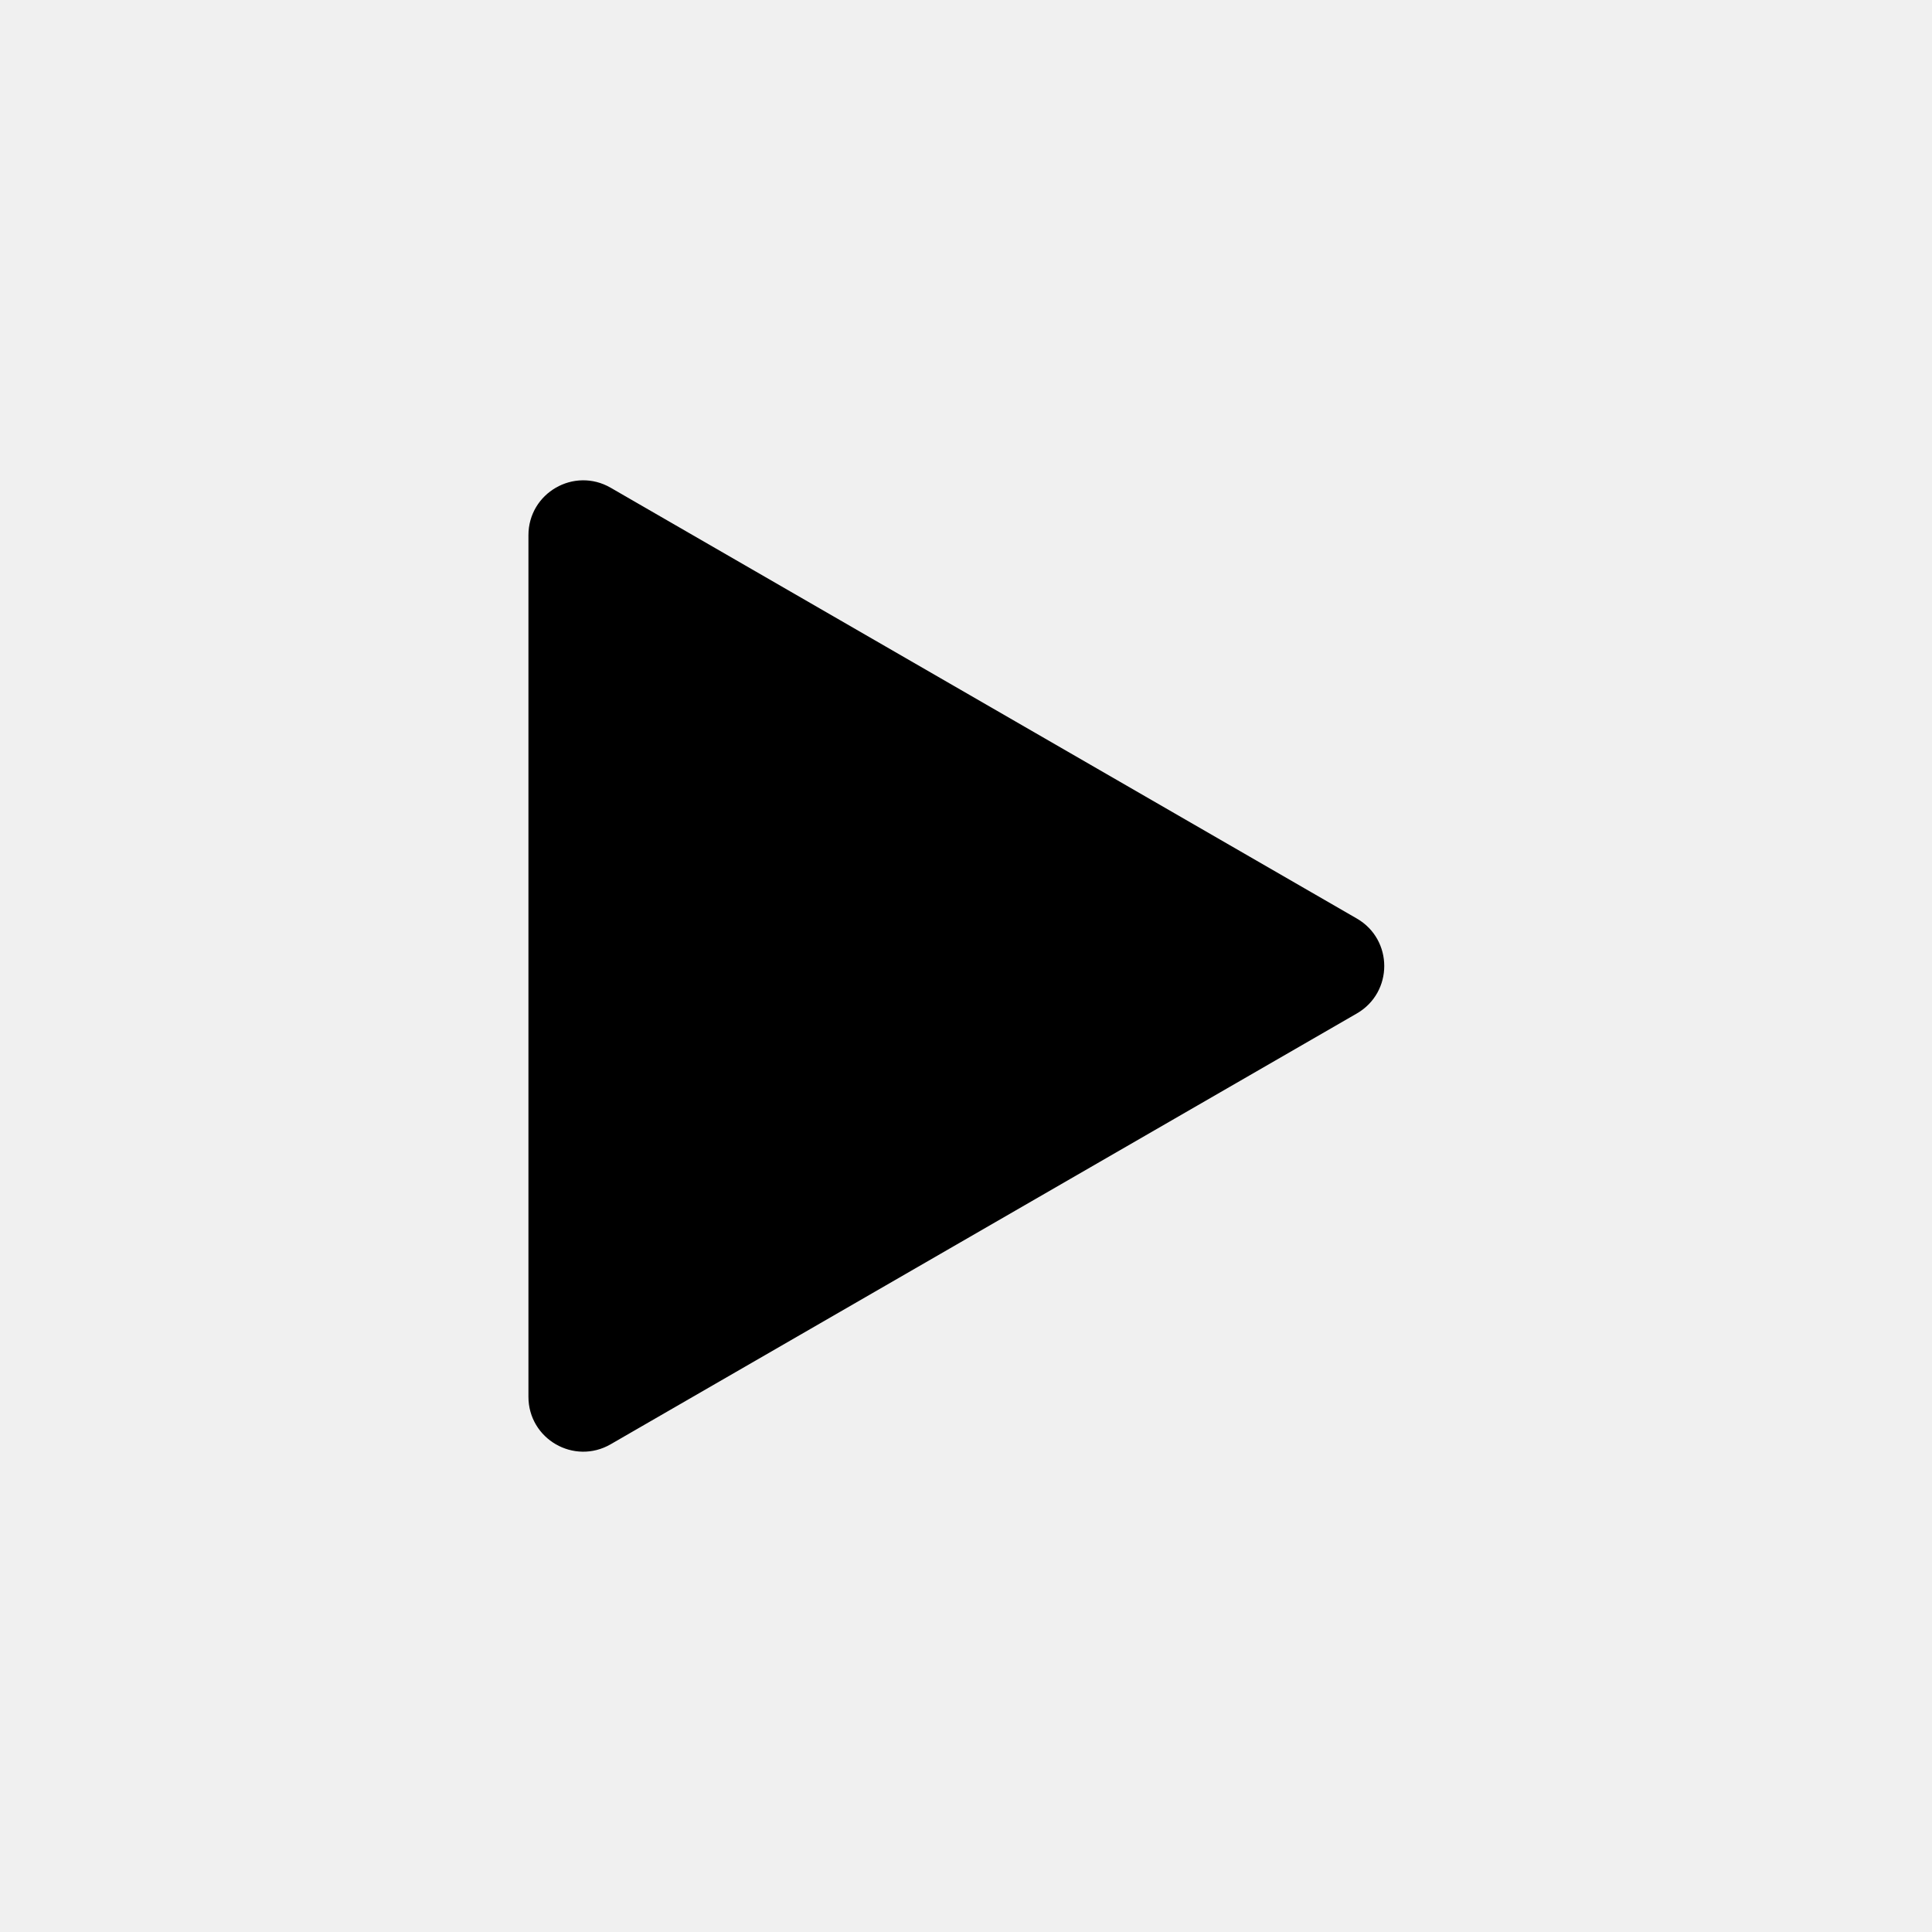
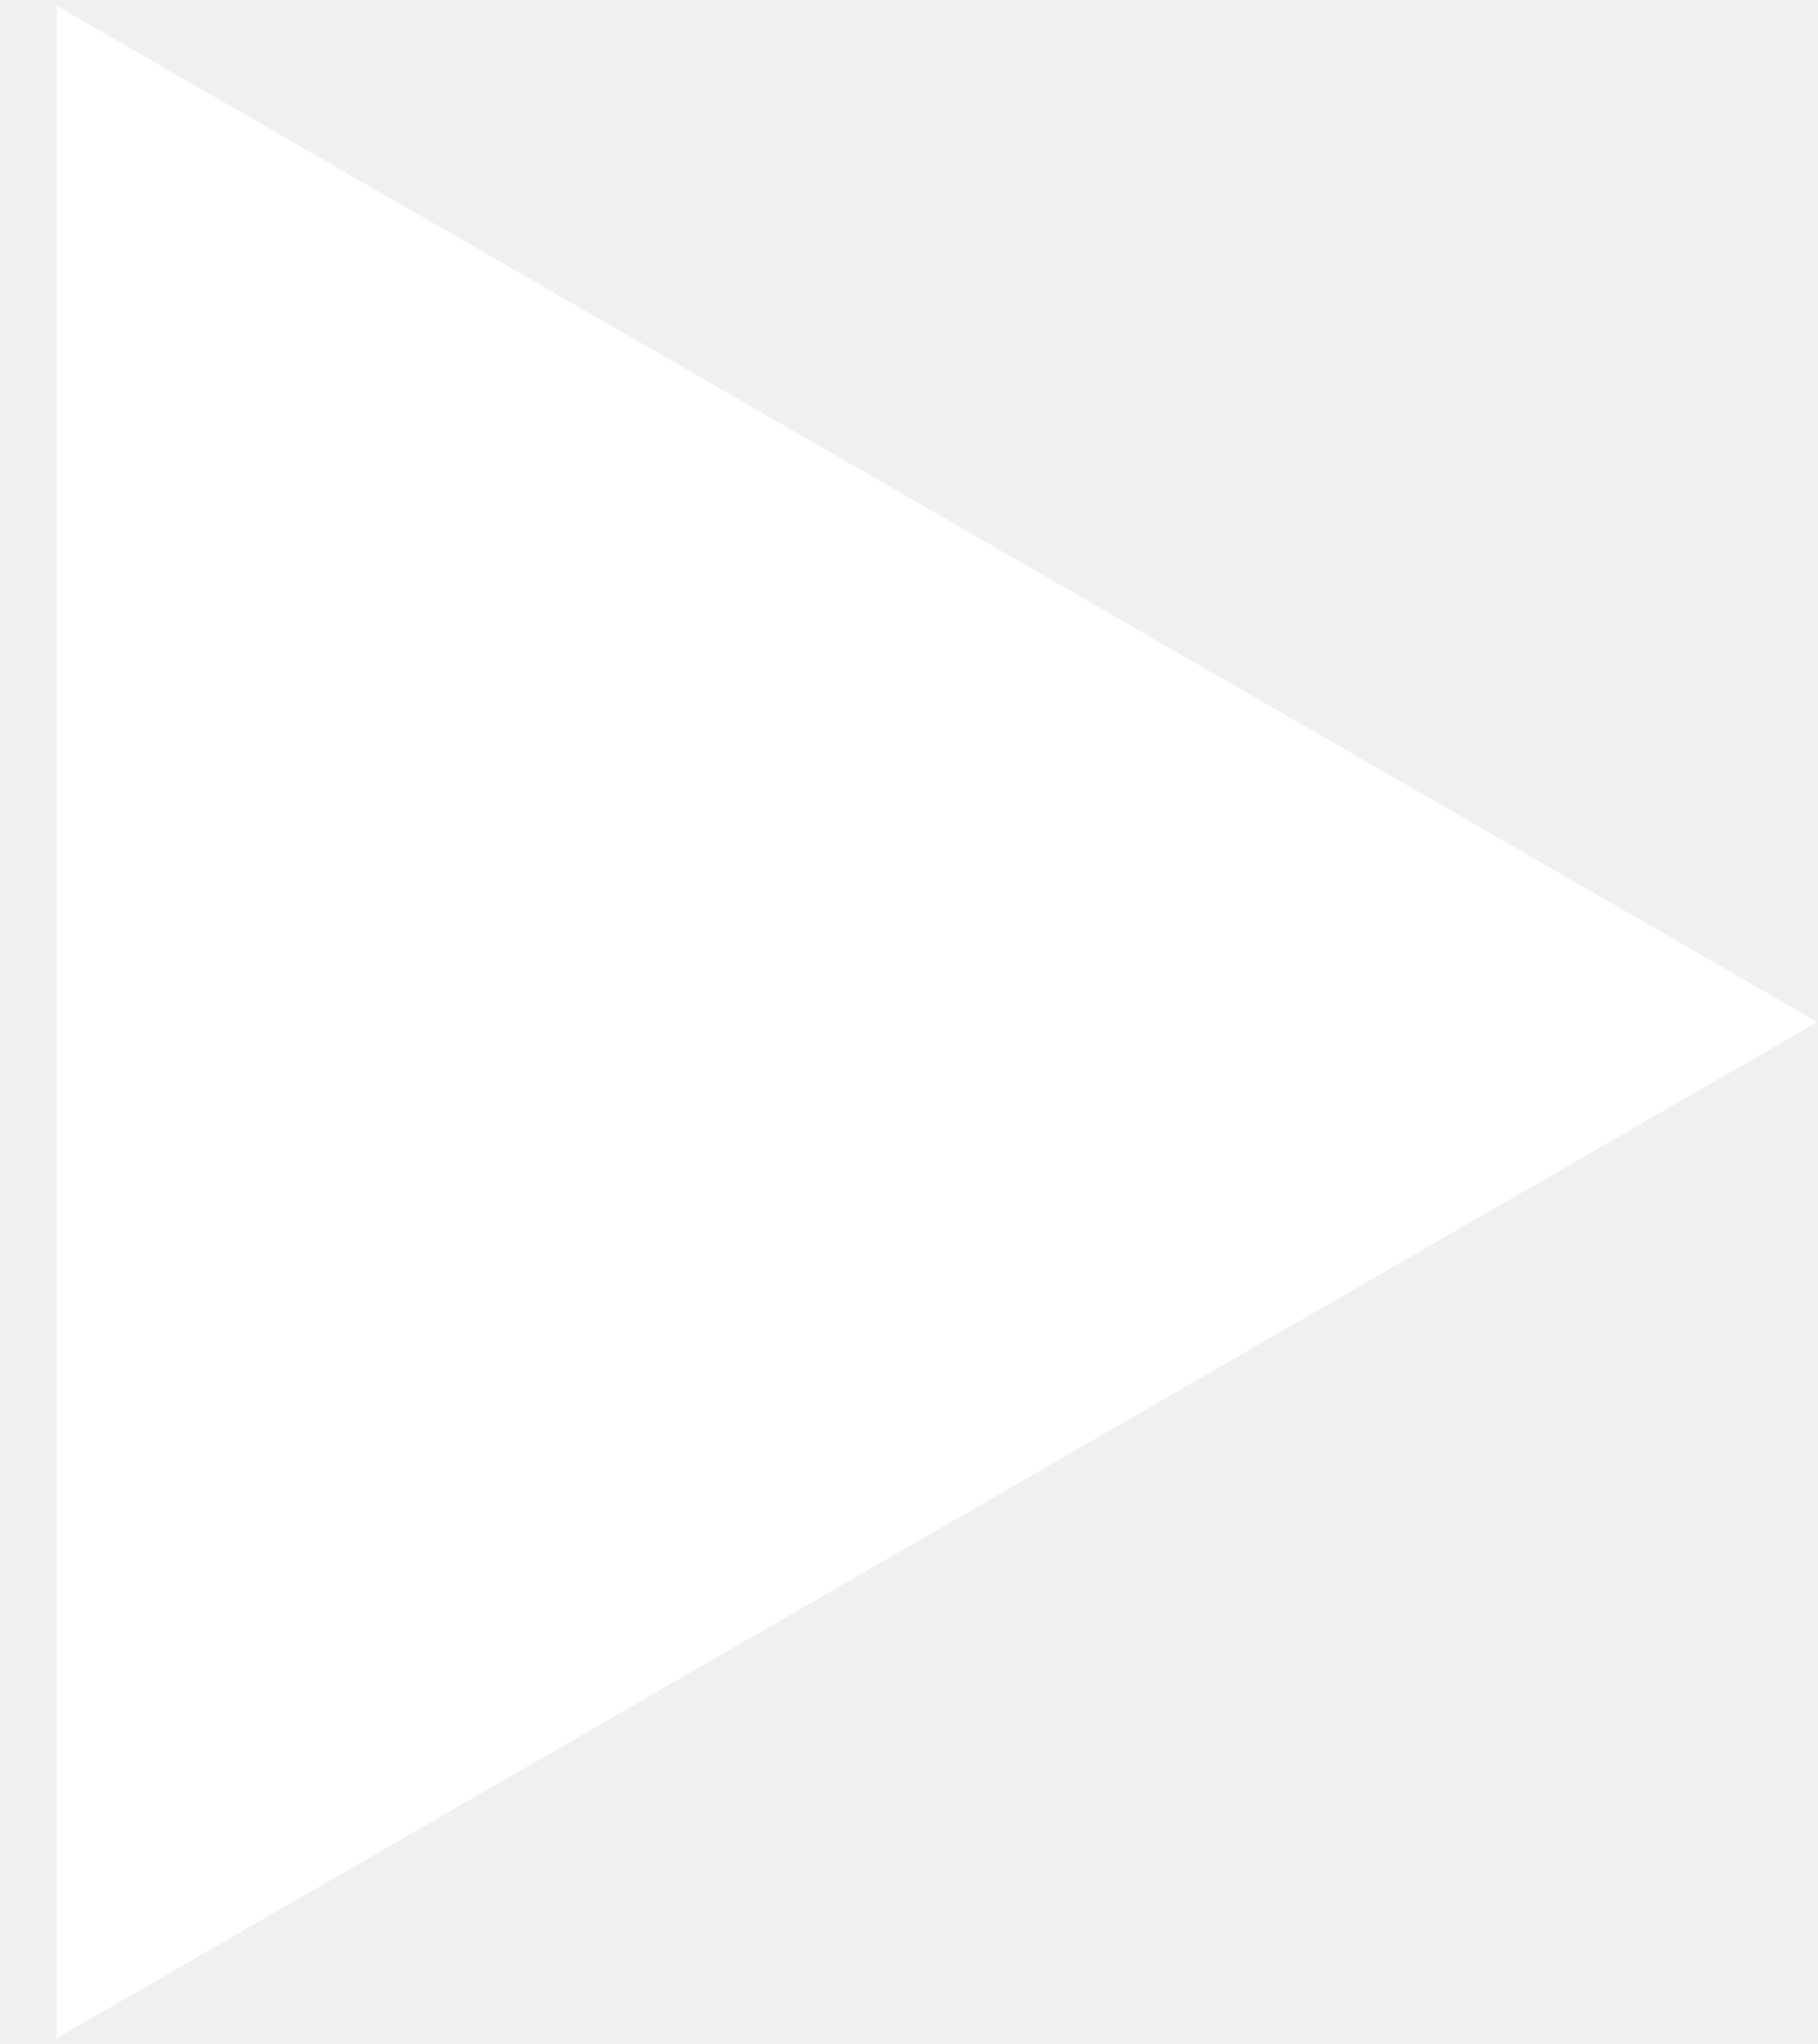
- <svg xmlns="http://www.w3.org/2000/svg" viewBox="0 0 100 100">
-   <path d="M31.356 25.677l38.625 22.3c1.557.899 1.557 3.147 0 4.046l-38.625 22.3c-1.557.899-3.504-.225-3.504-2.023V27.7c0-1.798 1.946-2.922 3.504-2.023z" />
-   <path d="M69.981 47.977l-38.625-22.3a2.343 2.343 0 00-.716-.259l37.341 21.559c1.557.899 1.557 3.147 0 4.046l-38.625 22.3a2.296 2.296 0 01-1.078.301c.656.938 1.961 1.343 3.078.699l38.625-22.3c1.557-.899 1.557-3.147 0-4.046z" />
-   <path d="M31.356 25.677l38.625 22.3c1.557.899 1.557 3.147 0 4.046l-38.625 22.3c-1.557.899-3.504-.225-3.504-2.023V27.7c0-1.798 1.946-2.922 3.504-2.023z" fill="none" stroke="#000" stroke-miterlimit="10" />
+ <svg xmlns="http://www.w3.org/2000/svg" width="24" height="27" fill="none">
+   <path d="M24 13.5L.75 26.923V.077L24 13.5z" fill="#fff" />
</svg>
